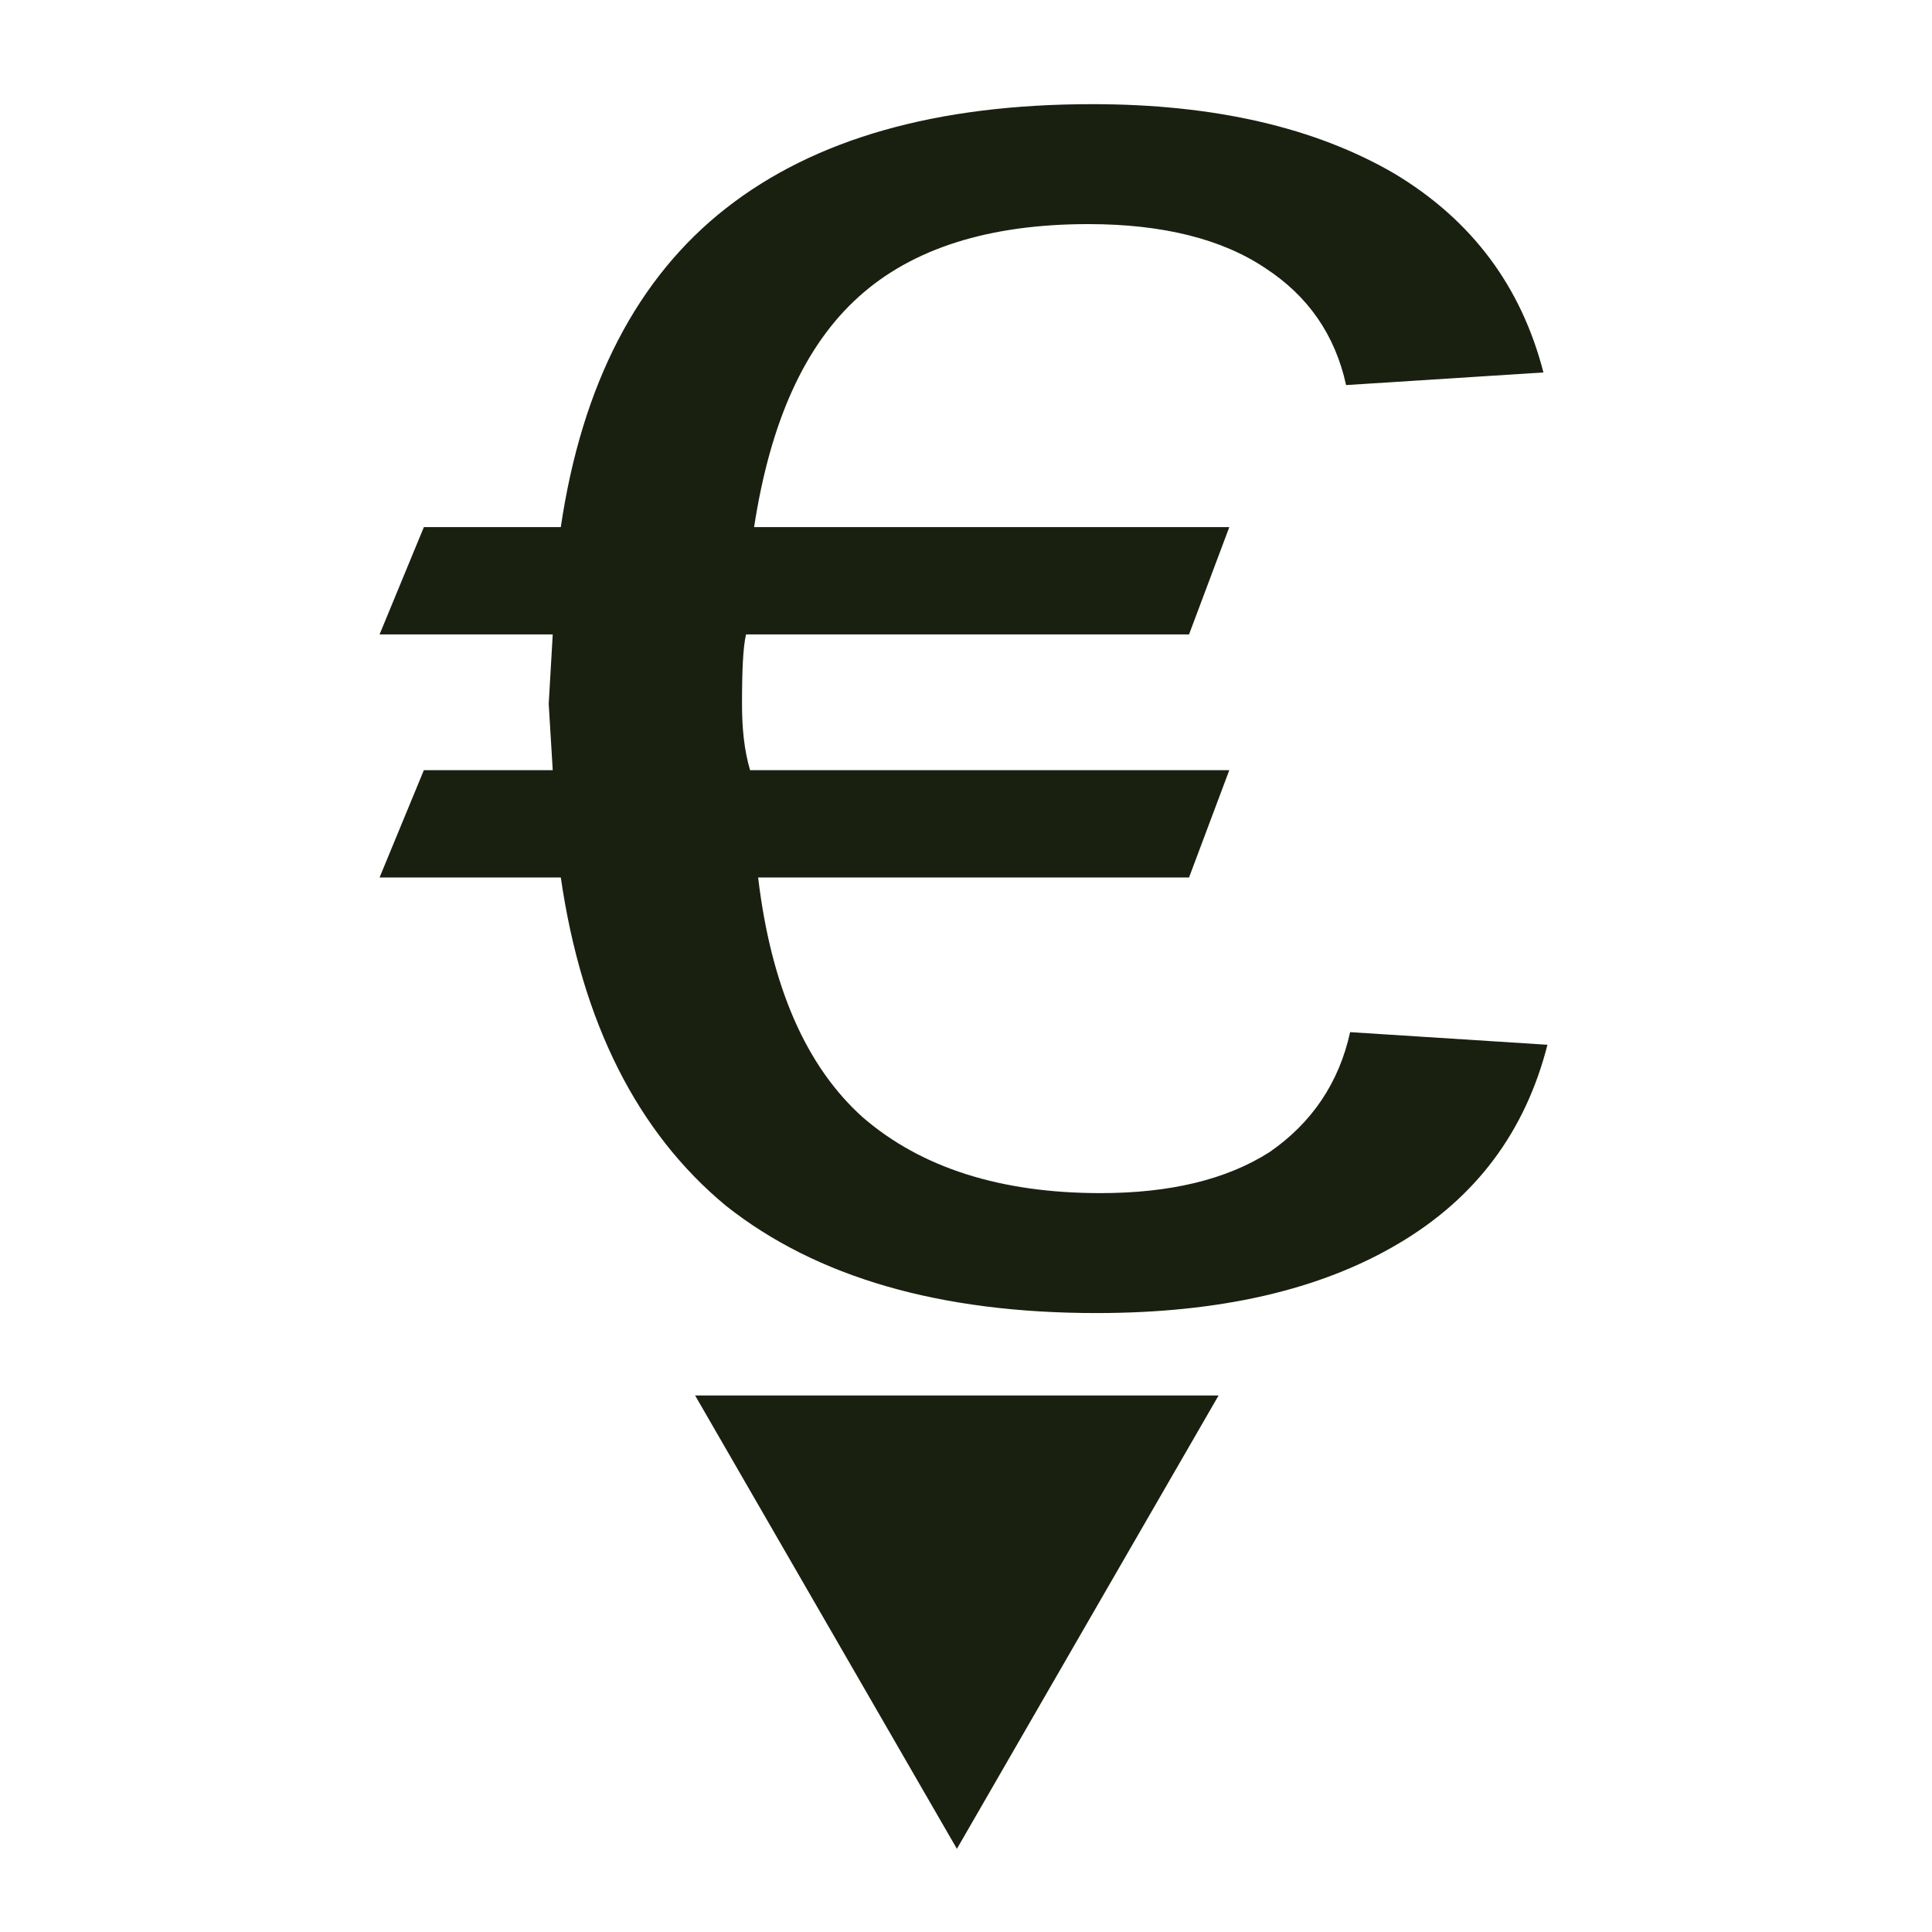
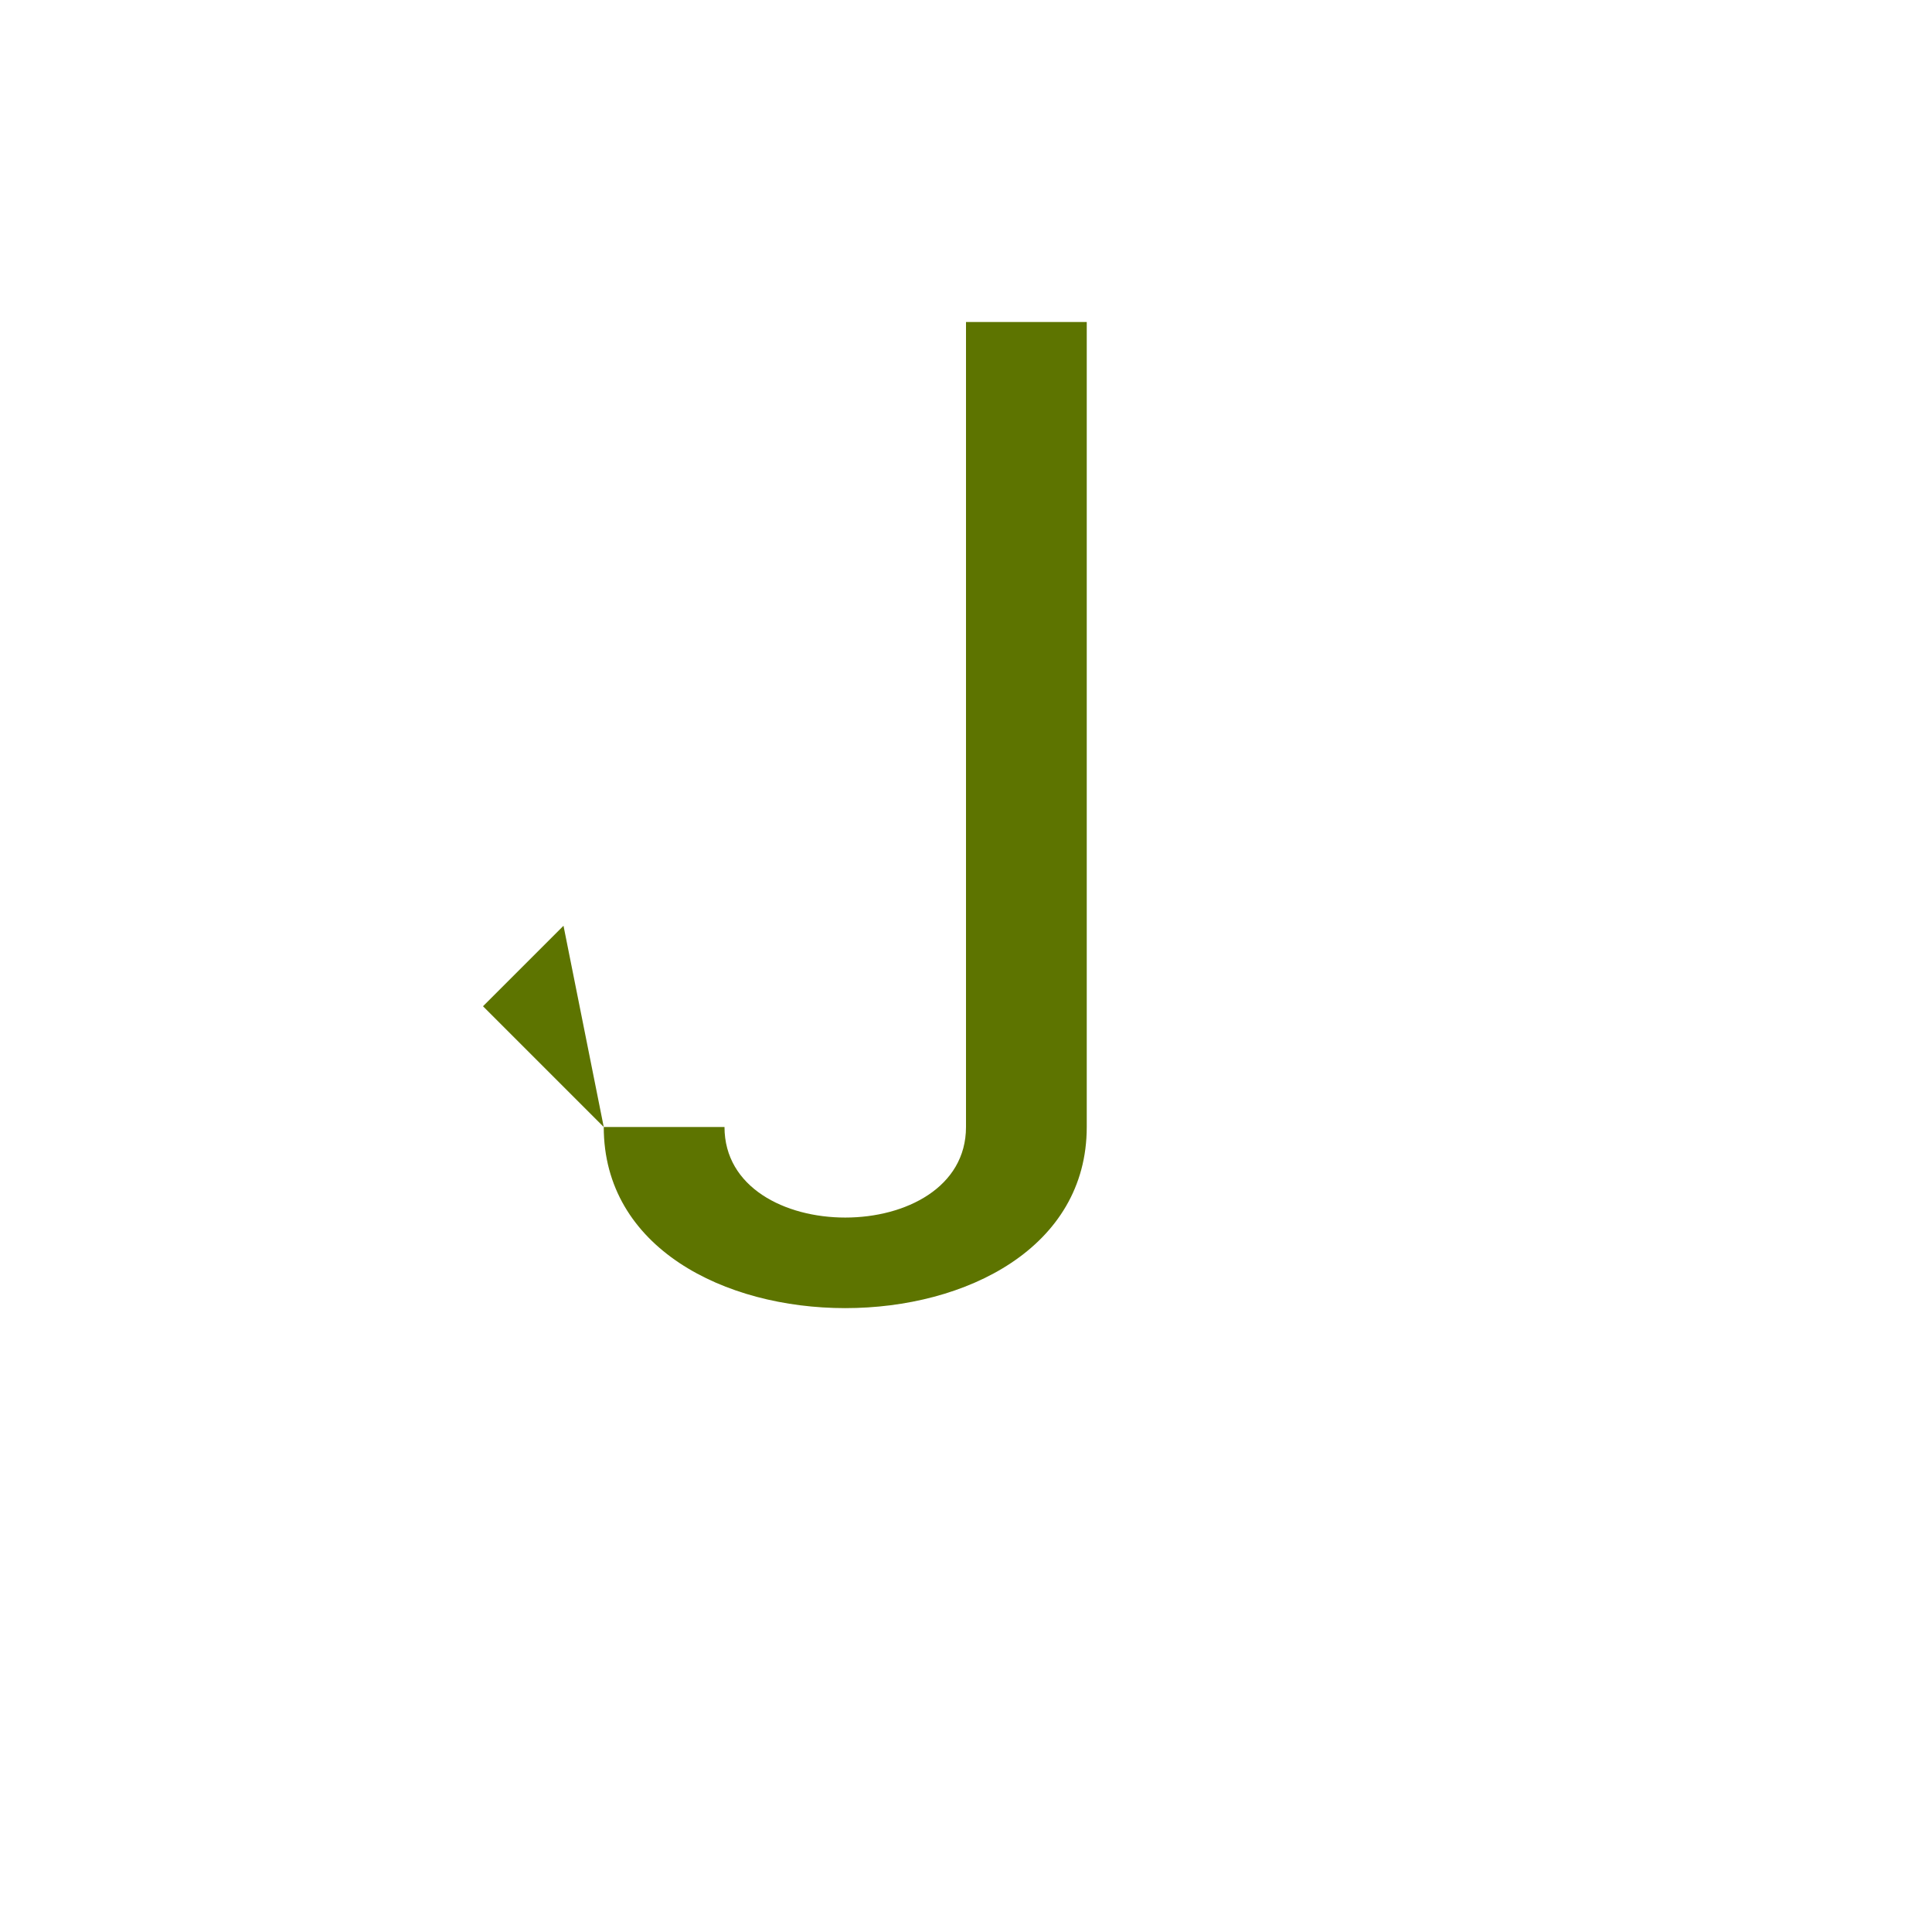
- <svg xmlns="http://www.w3.org/2000/svg" width="32" height="32" viewBox="0 0 8.467 8.467" version="1.1" id="svg8">
-   <defs id="defs2" />
-   <g id="layer1">
-     <text xml:space="preserve" style="font-style:normal;font-variant:normal;font-weight:normal;font-stretch:normal;font-size:8.467px;line-height:1.25;font-family:'Liberation Sans';-inkscape-font-specification:'Liberation Sans, Normal';font-variant-ligatures:normal;font-variant-caps:normal;font-variant-numeric:normal;font-variant-east-asian:normal;fill:#1a2010;fill-opacity:1;stroke:none;stroke-width:0.147;stroke-miterlimit:4;stroke-dasharray:none;stroke-opacity:1" x="1.412" y="6.423" id="text1039" transform="scale(1.129553,0.8853063)">
-       <tspan id="tspan1037" x="1.412" y="6.423" style="font-style:normal;font-variant:normal;font-weight:normal;font-stretch:normal;font-size:8.467px;font-family:'Liberation Sans';-inkscape-font-specification:'Liberation Sans, Normal';font-variant-ligatures:normal;font-variant-caps:normal;font-variant-numeric:normal;font-variant-east-asian:normal;fill:#1a2010;fill-opacity:1;stroke:none;stroke-width:0.147;stroke-miterlimit:4;stroke-dasharray:none;stroke-opacity:1">€</tspan>
-     </text>
-     <path style="fill:#1a2010;fill-opacity:1;stroke:#1a2010;stroke-width:0;stroke-linecap:square;stroke-opacity:1;paint-order:fill markers stroke" id="path1009" d="m 28.016,28.078 -2.722,-4.714 -2.722,-4.714 5.443,0 5.443,0 -2.722,4.714 z" transform="matrix(0.2107416,0,0,0.2107416,-1.710524,2.185332)" />
-   </g>
+ <svg xmlns="http://www.w3.org/2000/svg" viewBox="0 0 24 24" width="100%" height="100%">
+   <path d="M 12 4 L 13.5 4 L 13.5 14 C 13.5 17, 7.5 17, 7.5 14 L 9 14 C 9 15.5 12 15.5 12 14 L 12 4 Z" fill="#5D7400" />
+   <path d="M 7.5 14 L 6 12.5 L 7 11.5 Z" fill="#5D7400" />
</svg>
